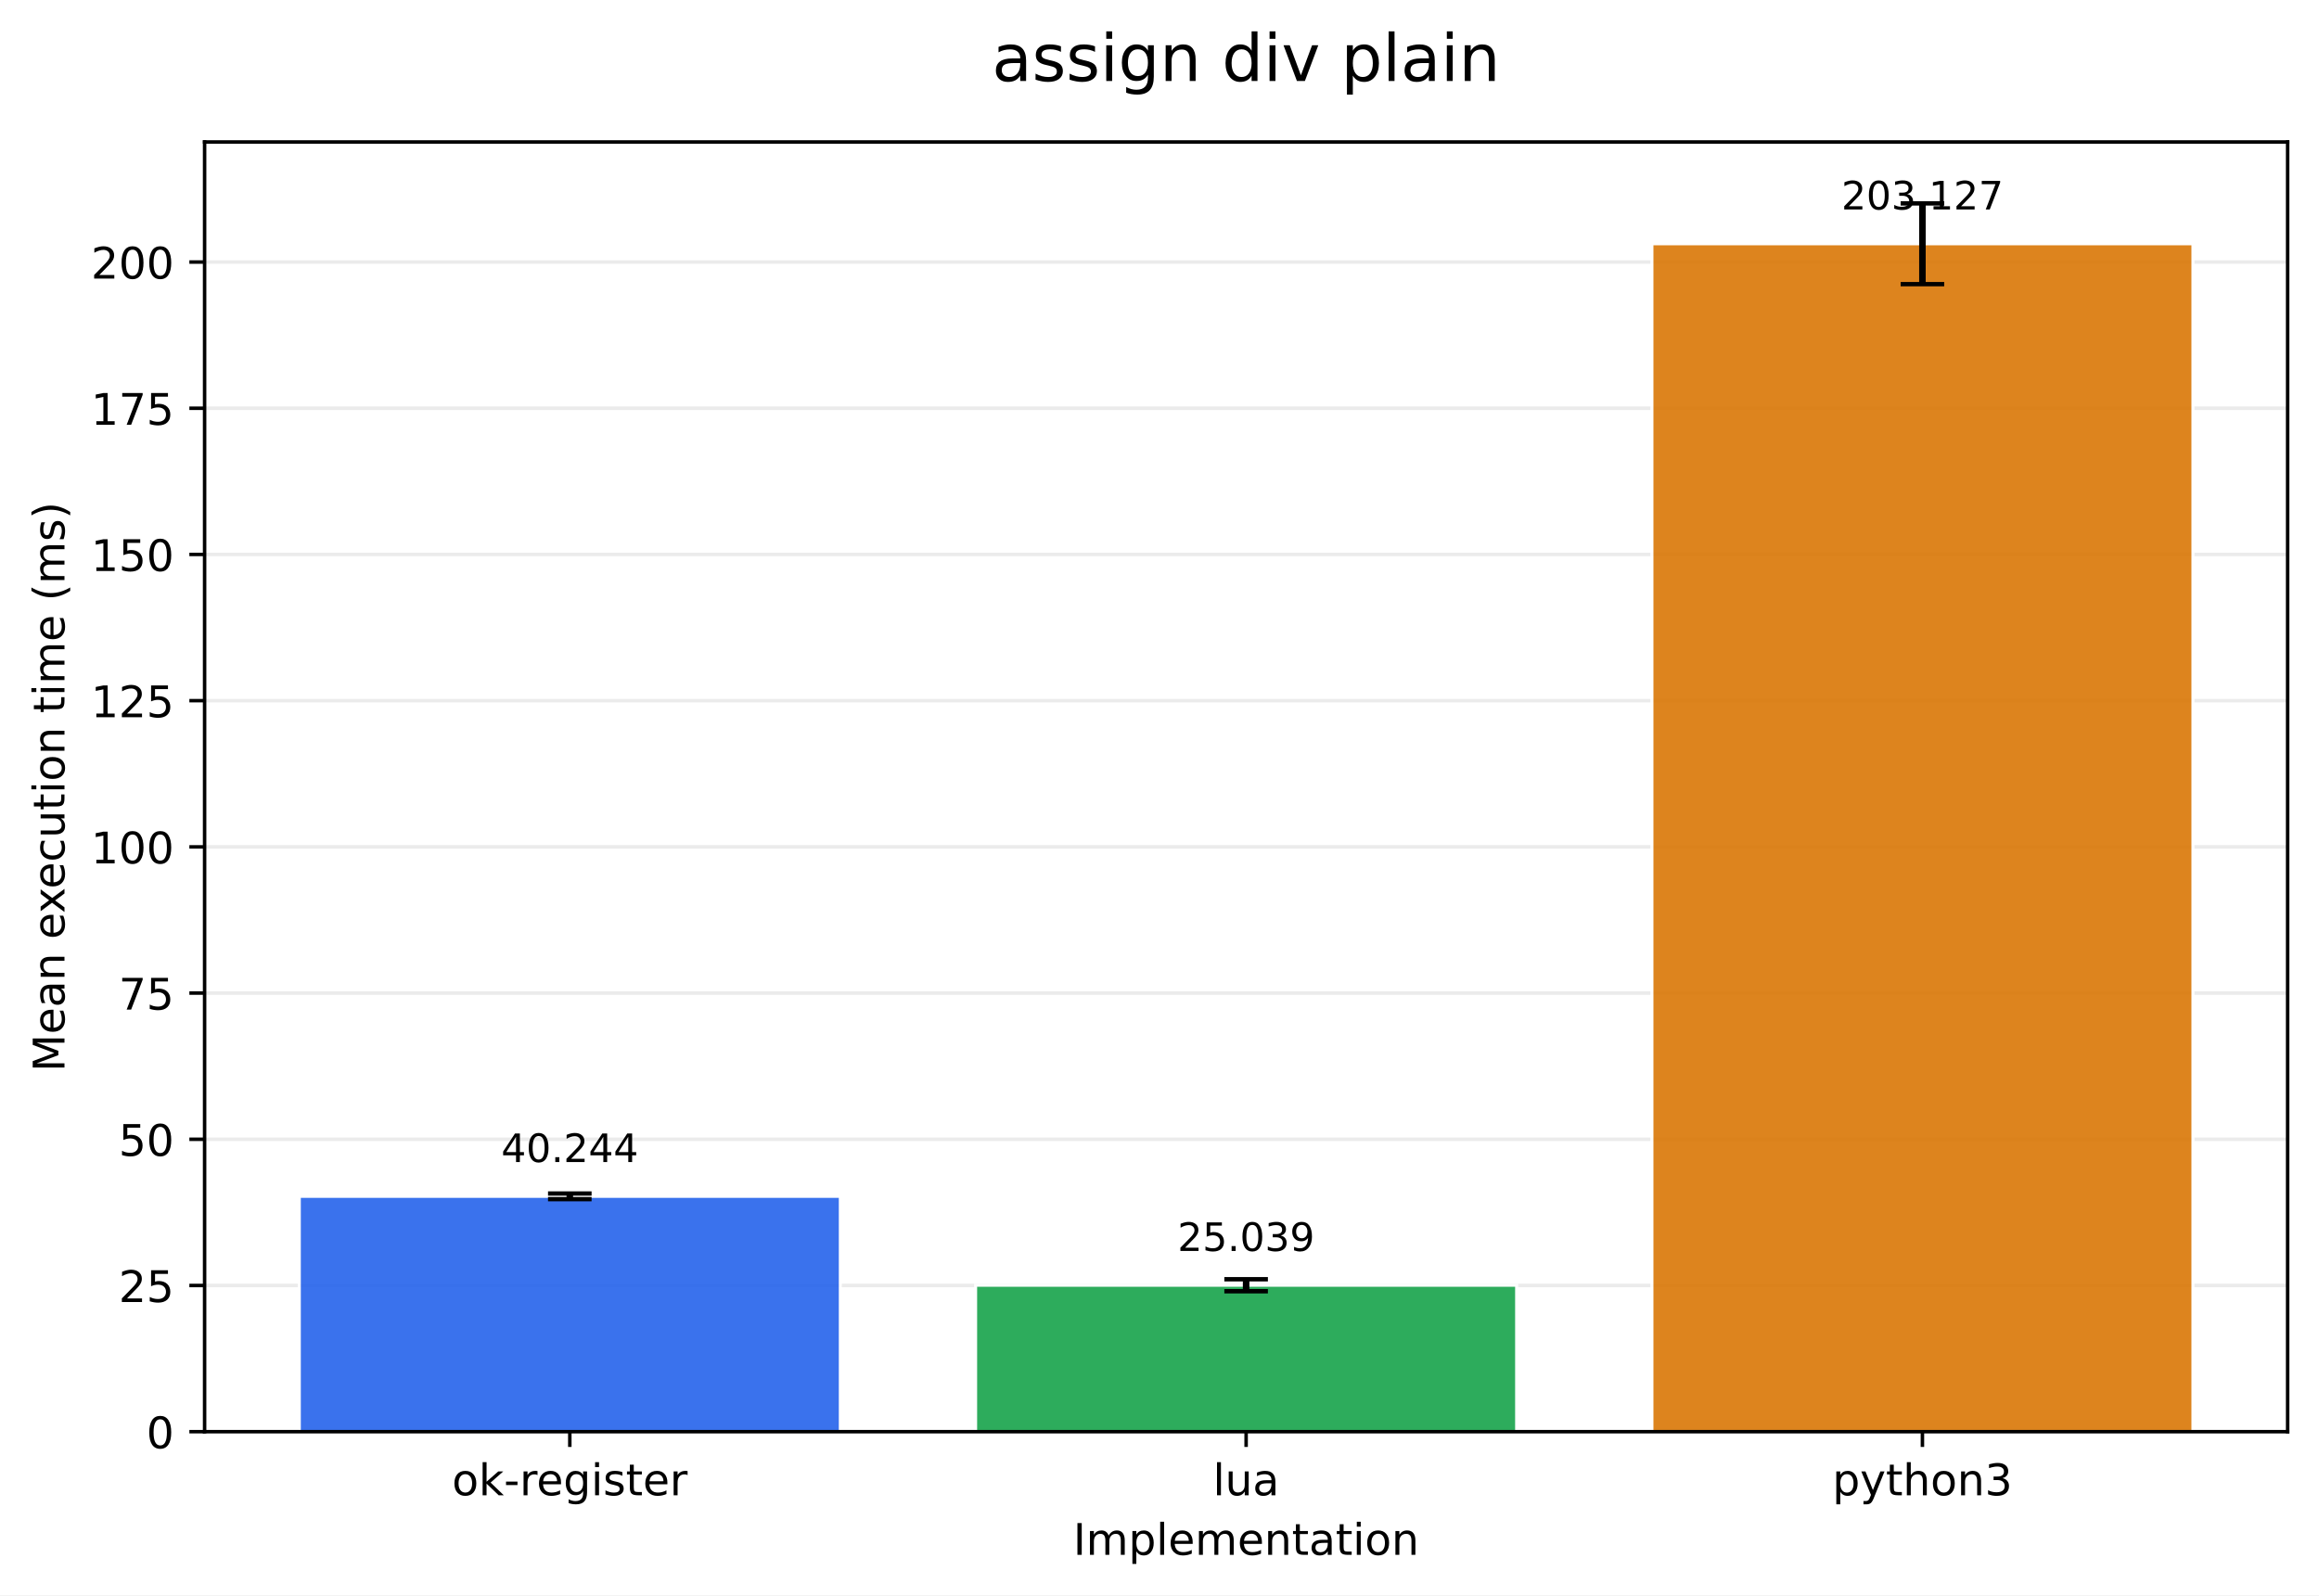
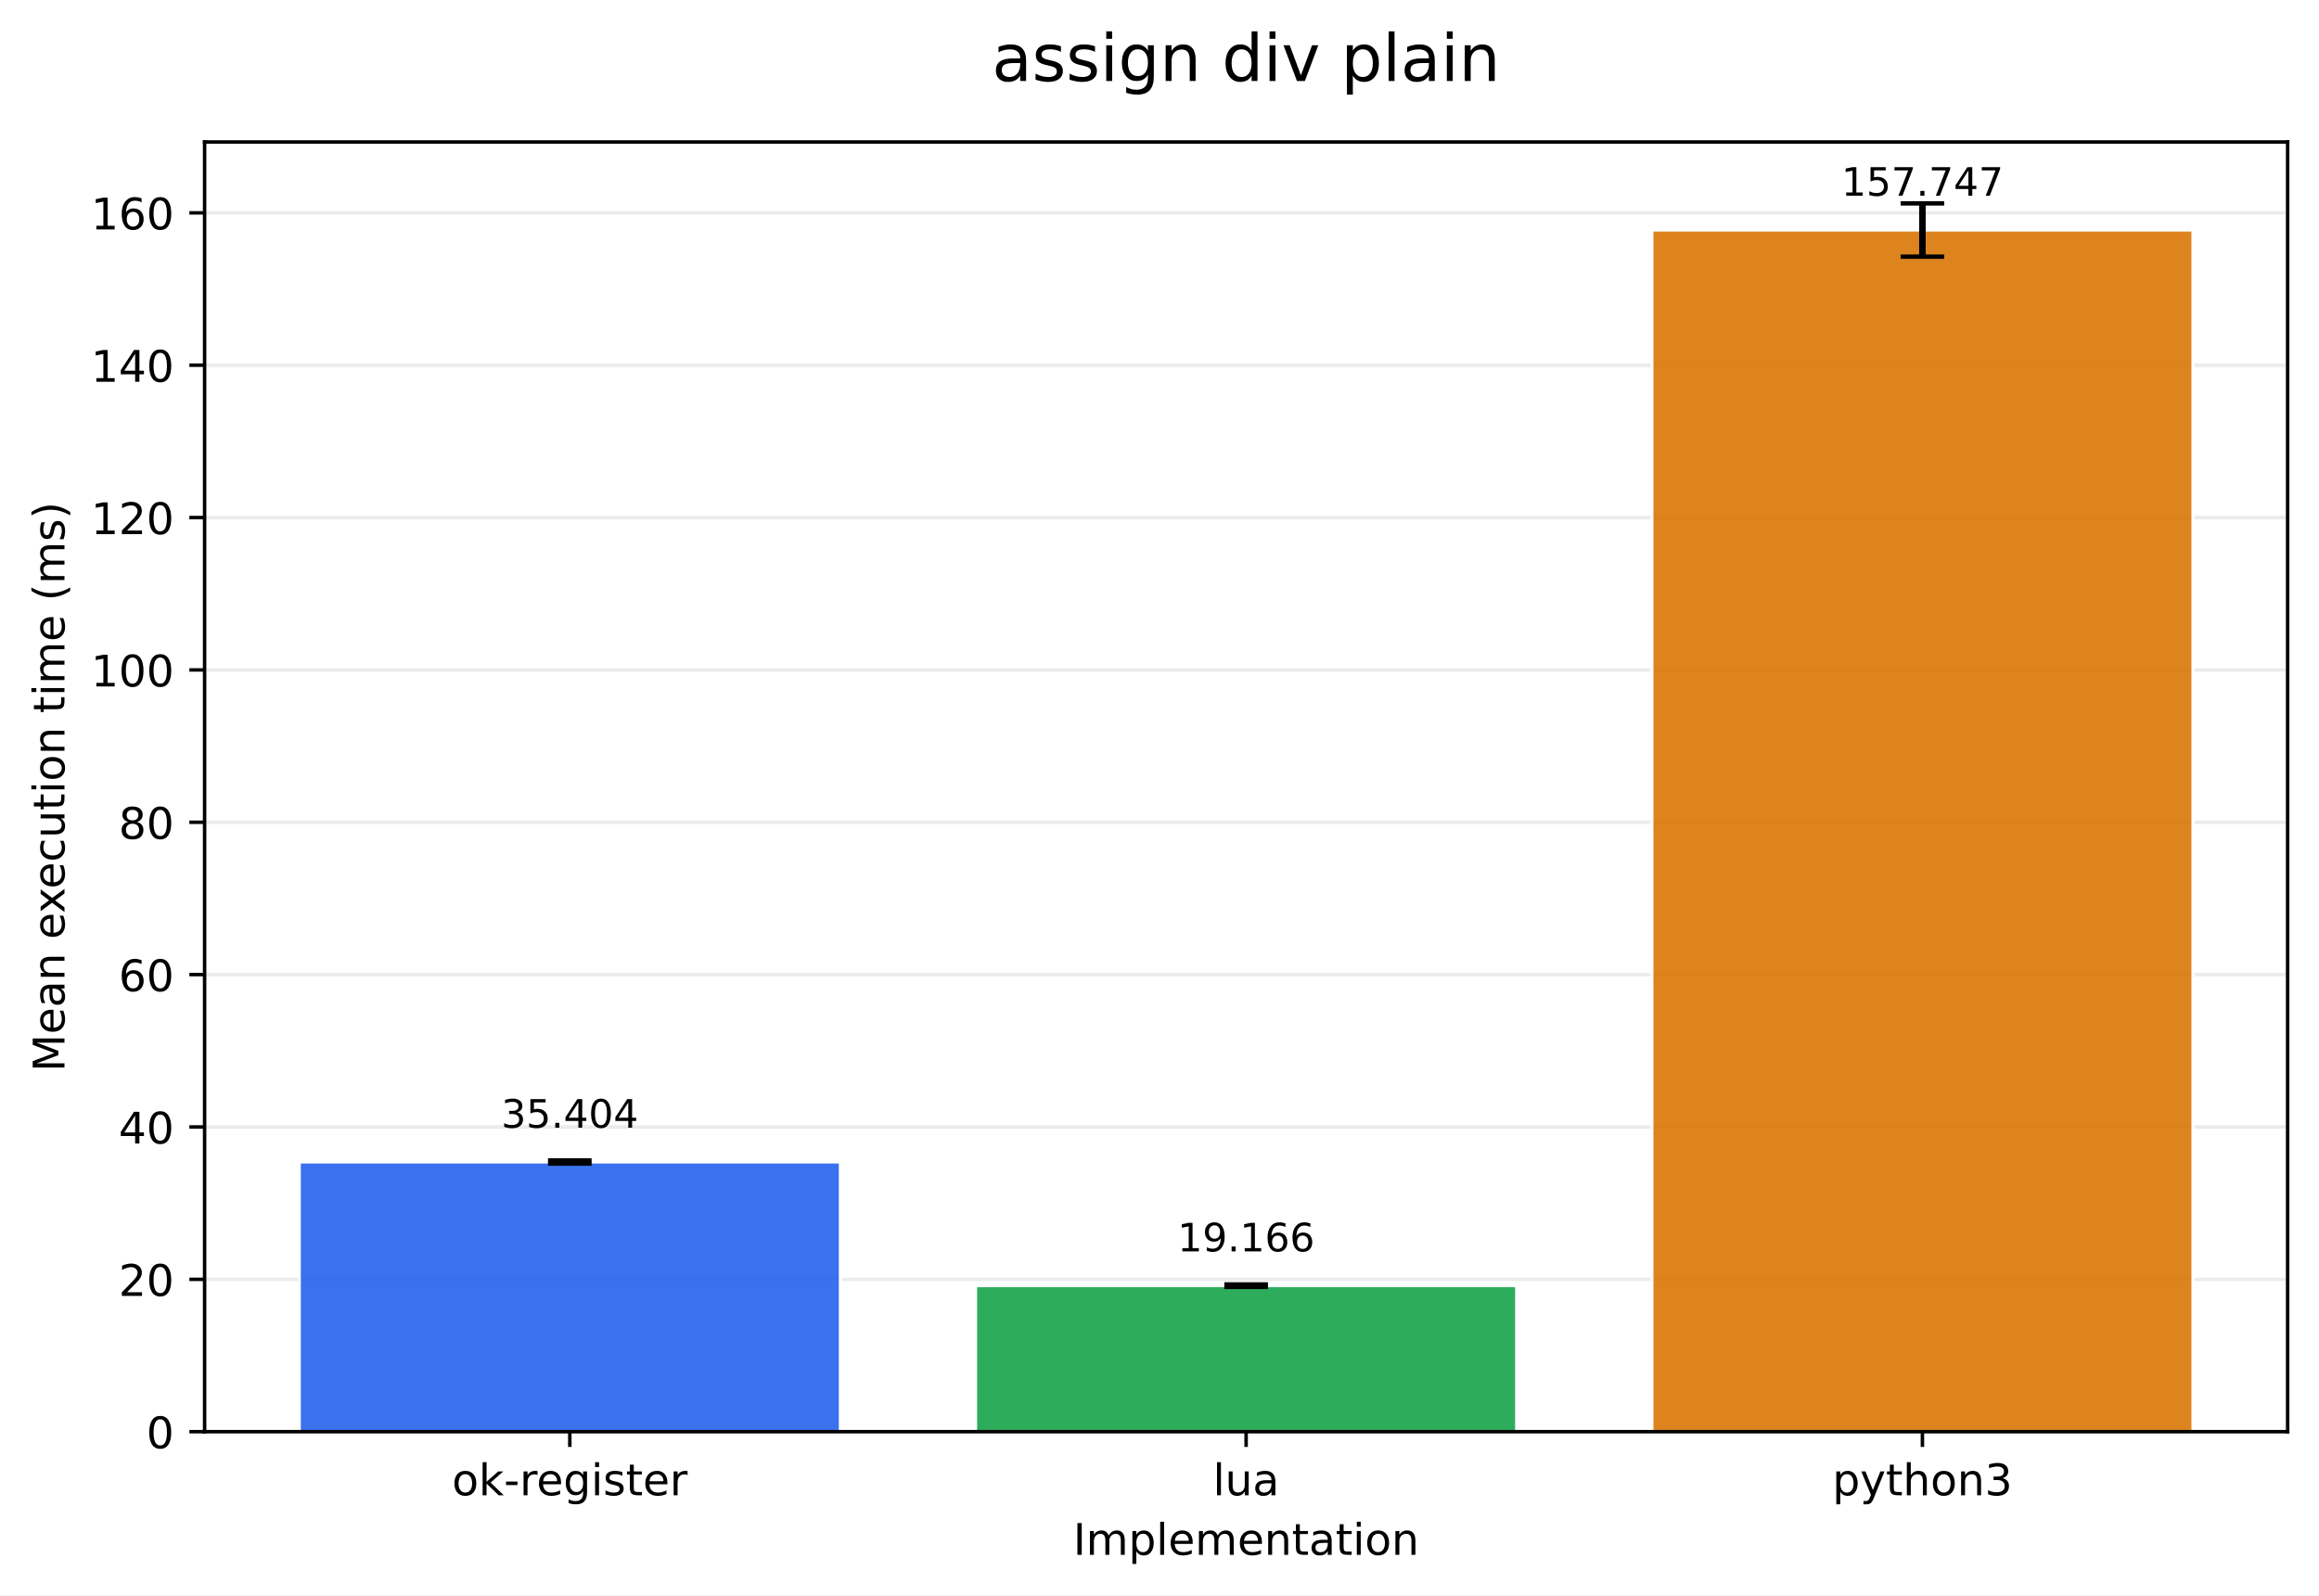
<svg xmlns="http://www.w3.org/2000/svg" xmlns:xlink="http://www.w3.org/1999/xlink" width="532.316pt" height="366.274pt" viewBox="0 0 532.316 366.274" version="1.1">
  <defs>
    <style type="text/css">*{stroke-linejoin: round; stroke-linecap: butt}</style>
  </defs>
  <g id="figure_1">
    <g id="patch_1">
      <path d="M 0 366.274  L 532.316 366.274  L 532.316 0  L 0 0  z " style="fill: #ffffff" />
    </g>
    <g id="axes_1">
      <g id="patch_2">
        <path d="M 46.966 328.718  L 525.116 328.718  L 525.116 32.598  L 46.966 32.598  z " style="fill: #ffffff" />
      </g>
      <g id="matplotlib.axis_1">
        <g id="xtick_1">
          <g id="line2d_1">
            <defs>
-               <path id="m00e83c21c7" d="M 0 0  L 0 3.5  " style="stroke: #000000; stroke-width: 0.8" />
+               <path id="m7e648af44d" d="M 0 0  L 0 3.5  " style="stroke: #000000; stroke-width: 0.8" />
            </defs>
            <g>
-               <use xlink:href="#m00e83c21c7" x="130.797" y="328.718" style="stroke: #000000; stroke-width: 0.8" />
+               <use xlink:href="#m7e648af44d" x="130.797" y="328.718" style="stroke: #000000; stroke-width: 0.8" />
            </g>
          </g>
          <g id="text_1">
            <g transform="translate(103.7588 343.3161) scale(0.1 -0.1)">
              <defs>
                <path id="DejaVuSans-6f" d="M 1959 3097  Q 1497 3097 1228 2736  Q 959 2375 959 1747  Q 959 1119 1226 758  Q 1494 397 1959 397  Q 2419 397 2687 759  Q 2956 1122 2956 1747  Q 2956 2369 2687 2733  Q 2419 3097 1959 3097  z M 1959 3584  Q 2709 3584 3137 3096  Q 3566 2609 3566 1747  Q 3566 888 3137 398  Q 2709 -91 1959 -91  Q 1206 -91 779 398  Q 353 888 353 1747  Q 353 2609 779 3096  Q 1206 3584 1959 3584  z " transform="scale(0.015625)" />
                <path id="DejaVuSans-6b" d="M 581 4863  L 1159 4863  L 1159 1991  L 2875 3500  L 3609 3500  L 1753 1863  L 3688 0  L 2938 0  L 1159 1709  L 1159 0  L 581 0  L 581 4863  z " transform="scale(0.015625)" />
                <path id="DejaVuSans-2d" d="M 313 2009  L 1997 2009  L 1997 1497  L 313 1497  L 313 2009  z " transform="scale(0.015625)" />
                <path id="DejaVuSans-72" d="M 2631 2963  Q 2534 3019 2420 3045  Q 2306 3072 2169 3072  Q 1681 3072 1420 2755  Q 1159 2438 1159 1844  L 1159 0  L 581 0  L 581 3500  L 1159 3500  L 1159 2956  Q 1341 3275 1631 3429  Q 1922 3584 2338 3584  Q 2397 3584 2469 3576  Q 2541 3569 2628 3553  L 2631 2963  z " transform="scale(0.015625)" />
                <path id="DejaVuSans-65" d="M 3597 1894  L 3597 1613  L 953 1613  Q 991 1019 1311 708  Q 1631 397 2203 397  Q 2534 397 2845 478  Q 3156 559 3463 722  L 3463 178  Q 3153 47 2828 -22  Q 2503 -91 2169 -91  Q 1331 -91 842 396  Q 353 884 353 1716  Q 353 2575 817 3079  Q 1281 3584 2069 3584  Q 2775 3584 3186 3129  Q 3597 2675 3597 1894  z M 3022 2063  Q 3016 2534 2758 2815  Q 2500 3097 2075 3097  Q 1594 3097 1305 2825  Q 1016 2553 972 2059  L 3022 2063  z " transform="scale(0.015625)" />
                <path id="DejaVuSans-67" d="M 2906 1791  Q 2906 2416 2648 2759  Q 2391 3103 1925 3103  Q 1463 3103 1205 2759  Q 947 2416 947 1791  Q 947 1169 1205 825  Q 1463 481 1925 481  Q 2391 481 2648 825  Q 2906 1169 2906 1791  z M 3481 434  Q 3481 -459 3084 -895  Q 2688 -1331 1869 -1331  Q 1566 -1331 1297 -1286  Q 1028 -1241 775 -1147  L 775 -588  Q 1028 -725 1275 -790  Q 1522 -856 1778 -856  Q 2344 -856 2625 -561  Q 2906 -266 2906 331  L 2906 616  Q 2728 306 2450 153  Q 2172 0 1784 0  Q 1141 0 747 490  Q 353 981 353 1791  Q 353 2603 747 3093  Q 1141 3584 1784 3584  Q 2172 3584 2450 3431  Q 2728 3278 2906 2969  L 2906 3500  L 3481 3500  L 3481 434  z " transform="scale(0.015625)" />
                <path id="DejaVuSans-69" d="M 603 3500  L 1178 3500  L 1178 0  L 603 0  L 603 3500  z M 603 4863  L 1178 4863  L 1178 4134  L 603 4134  L 603 4863  z " transform="scale(0.015625)" />
                <path id="DejaVuSans-73" d="M 2834 3397  L 2834 2853  Q 2591 2978 2328 3040  Q 2066 3103 1784 3103  Q 1356 3103 1142 2972  Q 928 2841 928 2578  Q 928 2378 1081 2264  Q 1234 2150 1697 2047  L 1894 2003  Q 2506 1872 2764 1633  Q 3022 1394 3022 966  Q 3022 478 2636 193  Q 2250 -91 1575 -91  Q 1294 -91 989 -36  Q 684 19 347 128  L 347 722  Q 666 556 975 473  Q 1284 391 1588 391  Q 1994 391 2212 530  Q 2431 669 2431 922  Q 2431 1156 2273 1281  Q 2116 1406 1581 1522  L 1381 1569  Q 847 1681 609 1914  Q 372 2147 372 2553  Q 372 3047 722 3315  Q 1072 3584 1716 3584  Q 2034 3584 2315 3537  Q 2597 3491 2834 3397  z " transform="scale(0.015625)" />
                <path id="DejaVuSans-74" d="M 1172 4494  L 1172 3500  L 2356 3500  L 2356 3053  L 1172 3053  L 1172 1153  Q 1172 725 1289 603  Q 1406 481 1766 481  L 2356 481  L 2356 0  L 1766 0  Q 1100 0 847 248  Q 594 497 594 1153  L 594 3053  L 172 3053  L 172 3500  L 594 3500  L 594 4494  L 1172 4494  z " transform="scale(0.015625)" />
              </defs>
              <use xlink:href="#DejaVuSans-6f" />
              <use xlink:href="#DejaVuSans-6b" transform="translate(61.18164 0)" />
              <use xlink:href="#DejaVuSans-2d" transform="translate(119.0918 0)" />
              <use xlink:href="#DejaVuSans-72" transform="translate(155.1758 0)" />
              <use xlink:href="#DejaVuSans-65" transform="translate(194.0391 0)" />
              <use xlink:href="#DejaVuSans-67" transform="translate(255.5625 0)" />
              <use xlink:href="#DejaVuSans-69" transform="translate(319.0391 0)" />
              <use xlink:href="#DejaVuSans-73" transform="translate(346.8223 0)" />
              <use xlink:href="#DejaVuSans-74" transform="translate(398.9219 0)" />
              <use xlink:href="#DejaVuSans-65" transform="translate(438.1309 0)" />
              <use xlink:href="#DejaVuSans-72" transform="translate(499.6543 0)" />
            </g>
          </g>
        </g>
        <g id="xtick_2">
          <g id="line2d_2">
            <g>
-               <use xlink:href="#m00e83c21c7" x="286.041" y="328.718" style="stroke: #000000; stroke-width: 0.8" />
+               <use xlink:href="#m7e648af44d" x="286.041" y="328.718" style="stroke: #000000; stroke-width: 0.8" />
            </g>
          </g>
          <g id="text_2">
            <g transform="translate(278.4187 343.3161) scale(0.1 -0.1)">
              <defs>
                <path id="DejaVuSans-6c" d="M 603 4863  L 1178 4863  L 1178 0  L 603 0  L 603 4863  z " transform="scale(0.015625)" />
                <path id="DejaVuSans-75" d="M 544 1381  L 544 3500  L 1119 3500  L 1119 1403  Q 1119 906 1312 657  Q 1506 409 1894 409  Q 2359 409 2629 706  Q 2900 1003 2900 1516  L 2900 3500  L 3475 3500  L 3475 0  L 2900 0  L 2900 538  Q 2691 219 2414 64  Q 2138 -91 1772 -91  Q 1169 -91 856 284  Q 544 659 544 1381  z M 1991 3584  L 1991 3584  z " transform="scale(0.015625)" />
                <path id="DejaVuSans-61" d="M 2194 1759  Q 1497 1759 1228 1600  Q 959 1441 959 1056  Q 959 750 1161 570  Q 1363 391 1709 391  Q 2188 391 2477 730  Q 2766 1069 2766 1631  L 2766 1759  L 2194 1759  z M 3341 1997  L 3341 0  L 2766 0  L 2766 531  Q 2569 213 2275 61  Q 1981 -91 1556 -91  Q 1019 -91 701 211  Q 384 513 384 1019  Q 384 1609 779 1909  Q 1175 2209 1959 2209  L 2766 2209  L 2766 2266  Q 2766 2663 2505 2880  Q 2244 3097 1772 3097  Q 1472 3097 1187 3025  Q 903 2953 641 2809  L 641 3341  Q 956 3463 1253 3523  Q 1550 3584 1831 3584  Q 2591 3584 2966 3190  Q 3341 2797 3341 1997  z " transform="scale(0.015625)" />
              </defs>
              <use xlink:href="#DejaVuSans-6c" />
              <use xlink:href="#DejaVuSans-75" transform="translate(27.7832 0)" />
              <use xlink:href="#DejaVuSans-61" transform="translate(91.16211 0)" />
            </g>
          </g>
        </g>
        <g id="xtick_3">
          <g id="line2d_3">
            <g>
-               <use xlink:href="#m00e83c21c7" x="441.284" y="328.718" style="stroke: #000000; stroke-width: 0.8" />
+               <use xlink:href="#m7e648af44d" x="441.284" y="328.718" style="stroke: #000000; stroke-width: 0.8" />
            </g>
          </g>
          <g id="text_3">
            <g transform="translate(420.6123 343.3161) scale(0.1 -0.1)">
              <defs>
                <path id="DejaVuSans-70" d="M 1159 525  L 1159 -1331  L 581 -1331  L 581 3500  L 1159 3500  L 1159 2969  Q 1341 3281 1617 3432  Q 1894 3584 2278 3584  Q 2916 3584 3314 3078  Q 3713 2572 3713 1747  Q 3713 922 3314 415  Q 2916 -91 2278 -91  Q 1894 -91 1617 61  Q 1341 213 1159 525  z M 3116 1747  Q 3116 2381 2855 2742  Q 2594 3103 2138 3103  Q 1681 3103 1420 2742  Q 1159 2381 1159 1747  Q 1159 1113 1420 752  Q 1681 391 2138 391  Q 2594 391 2855 752  Q 3116 1113 3116 1747  z " transform="scale(0.015625)" />
                <path id="DejaVuSans-79" d="M 2059 -325  Q 1816 -950 1584 -1140  Q 1353 -1331 966 -1331  L 506 -1331  L 506 -850  L 844 -850  Q 1081 -850 1212 -737  Q 1344 -625 1503 -206  L 1606 56  L 191 3500  L 800 3500  L 1894 763  L 2988 3500  L 3597 3500  L 2059 -325  z " transform="scale(0.015625)" />
                <path id="DejaVuSans-68" d="M 3513 2113  L 3513 0  L 2938 0  L 2938 2094  Q 2938 2591 2744 2837  Q 2550 3084 2163 3084  Q 1697 3084 1428 2787  Q 1159 2491 1159 1978  L 1159 0  L 581 0  L 581 4863  L 1159 4863  L 1159 2956  Q 1366 3272 1645 3428  Q 1925 3584 2291 3584  Q 2894 3584 3203 3211  Q 3513 2838 3513 2113  z " transform="scale(0.015625)" />
                <path id="DejaVuSans-6e" d="M 3513 2113  L 3513 0  L 2938 0  L 2938 2094  Q 2938 2591 2744 2837  Q 2550 3084 2163 3084  Q 1697 3084 1428 2787  Q 1159 2491 1159 1978  L 1159 0  L 581 0  L 581 3500  L 1159 3500  L 1159 2956  Q 1366 3272 1645 3428  Q 1925 3584 2291 3584  Q 2894 3584 3203 3211  Q 3513 2838 3513 2113  z " transform="scale(0.015625)" />
                <path id="DejaVuSans-33" d="M 2597 2516  Q 3050 2419 3304 2112  Q 3559 1806 3559 1356  Q 3559 666 3084 287  Q 2609 -91 1734 -91  Q 1441 -91 1130 -33  Q 819 25 488 141  L 488 750  Q 750 597 1062 519  Q 1375 441 1716 441  Q 2309 441 2620 675  Q 2931 909 2931 1356  Q 2931 1769 2642 2001  Q 2353 2234 1838 2234  L 1294 2234  L 1294 2753  L 1863 2753  Q 2328 2753 2575 2939  Q 2822 3125 2822 3475  Q 2822 3834 2567 4026  Q 2313 4219 1838 4219  Q 1578 4219 1281 4162  Q 984 4106 628 3988  L 628 4550  Q 988 4650 1302 4700  Q 1616 4750 1894 4750  Q 2613 4750 3031 4423  Q 3450 4097 3450 3541  Q 3450 3153 3228 2886  Q 3006 2619 2597 2516  z " transform="scale(0.015625)" />
              </defs>
              <use xlink:href="#DejaVuSans-70" />
              <use xlink:href="#DejaVuSans-79" transform="translate(63.47656 0)" />
              <use xlink:href="#DejaVuSans-74" transform="translate(122.6562 0)" />
              <use xlink:href="#DejaVuSans-68" transform="translate(161.8652 0)" />
              <use xlink:href="#DejaVuSans-6f" transform="translate(225.2441 0)" />
              <use xlink:href="#DejaVuSans-6e" transform="translate(286.4258 0)" />
              <use xlink:href="#DejaVuSans-33" transform="translate(349.8047 0)" />
            </g>
          </g>
        </g>
        <g id="text_4">
          <g transform="translate(246.3383 356.9942) scale(0.1 -0.1)">
            <defs>
              <path id="DejaVuSans-49" d="M 628 4666  L 1259 4666  L 1259 0  L 628 0  L 628 4666  z " transform="scale(0.015625)" />
              <path id="DejaVuSans-6d" d="M 3328 2828  Q 3544 3216 3844 3400  Q 4144 3584 4550 3584  Q 5097 3584 5394 3201  Q 5691 2819 5691 2113  L 5691 0  L 5113 0  L 5113 2094  Q 5113 2597 4934 2840  Q 4756 3084 4391 3084  Q 3944 3084 3684 2787  Q 3425 2491 3425 1978  L 3425 0  L 2847 0  L 2847 2094  Q 2847 2600 2669 2842  Q 2491 3084 2119 3084  Q 1678 3084 1418 2786  Q 1159 2488 1159 1978  L 1159 0  L 581 0  L 581 3500  L 1159 3500  L 1159 2956  Q 1356 3278 1631 3431  Q 1906 3584 2284 3584  Q 2666 3584 2933 3390  Q 3200 3197 3328 2828  z " transform="scale(0.015625)" />
            </defs>
            <use xlink:href="#DejaVuSans-49" />
            <use xlink:href="#DejaVuSans-6d" transform="translate(29.49219 0)" />
            <use xlink:href="#DejaVuSans-70" transform="translate(126.9043 0)" />
            <use xlink:href="#DejaVuSans-6c" transform="translate(190.3809 0)" />
            <use xlink:href="#DejaVuSans-65" transform="translate(218.1641 0)" />
            <use xlink:href="#DejaVuSans-6d" transform="translate(279.6875 0)" />
            <use xlink:href="#DejaVuSans-65" transform="translate(377.0996 0)" />
            <use xlink:href="#DejaVuSans-6e" transform="translate(438.623 0)" />
            <use xlink:href="#DejaVuSans-74" transform="translate(502.002 0)" />
            <use xlink:href="#DejaVuSans-61" transform="translate(541.2109 0)" />
            <use xlink:href="#DejaVuSans-74" transform="translate(602.4902 0)" />
            <use xlink:href="#DejaVuSans-69" transform="translate(641.6992 0)" />
            <use xlink:href="#DejaVuSans-6f" transform="translate(669.4824 0)" />
            <use xlink:href="#DejaVuSans-6e" transform="translate(730.6641 0)" />
          </g>
        </g>
      </g>
      <g id="matplotlib.axis_2">
        <g id="ytick_1">
          <g id="line2d_4">
-             <path d="M 46.966 328.718  L 525.116 328.718  " clip-path="url(#p55ecf99479)" style="fill: none; stroke: #b0b0b0; stroke-opacity: 0.25; stroke-width: 0.8; stroke-linecap: square" />
+             <path d="M 46.966 328.718  L 525.116 328.718  " clip-path="url(#pdf09538084)" style="fill: none; stroke: #b0b0b0; stroke-opacity: 0.25; stroke-width: 0.8; stroke-linecap: square" />
          </g>
          <g id="line2d_5">
            <defs>
-               <path id="m95fcb96bea" d="M 0 0  L -3.5 0  " style="stroke: #000000; stroke-width: 0.8" />
+               <path id="mb48eed5a83" d="M 0 0  L -3.5 0  " style="stroke: #000000; stroke-width: 0.8" />
            </defs>
            <g>
-               <use xlink:href="#m95fcb96bea" x="46.966" y="328.718" style="stroke: #000000; stroke-width: 0.8" />
+               <use xlink:href="#mb48eed5a83" x="46.966" y="328.718" style="stroke: #000000; stroke-width: 0.8" />
            </g>
          </g>
          <g id="text_5">
            <g transform="translate(33.60312 332.5169) scale(0.1 -0.1)">
              <defs>
                <path id="DejaVuSans-30" d="M 2034 4250  Q 1547 4250 1301 3770  Q 1056 3291 1056 2328  Q 1056 1369 1301 889  Q 1547 409 2034 409  Q 2525 409 2770 889  Q 3016 1369 3016 2328  Q 3016 3291 2770 3770  Q 2525 4250 2034 4250  z M 2034 4750  Q 2819 4750 3233 4129  Q 3647 3509 3647 2328  Q 3647 1150 3233 529  Q 2819 -91 2034 -91  Q 1250 -91 836 529  Q 422 1150 422 2328  Q 422 3509 836 4129  Q 1250 4750 2034 4750  z " transform="scale(0.015625)" />
              </defs>
              <use xlink:href="#DejaVuSans-30" />
            </g>
          </g>
        </g>
        <g id="ytick_2">
          <g id="line2d_6">
-             <path d="M 46.966 295.149  L 525.116 295.149  " clip-path="url(#p55ecf99479)" style="fill: none; stroke: #b0b0b0; stroke-opacity: 0.25; stroke-width: 0.8; stroke-linecap: square" />
+             <path d="M 46.966 293.737  L 525.116 293.737  " clip-path="url(#pdf09538084)" style="fill: none; stroke: #b0b0b0; stroke-opacity: 0.25; stroke-width: 0.8; stroke-linecap: square" />
          </g>
          <g id="line2d_7">
            <g>
-               <use xlink:href="#m95fcb96bea" x="46.966" y="295.149" style="stroke: #000000; stroke-width: 0.8" />
+               <use xlink:href="#mb48eed5a83" x="46.966" y="293.737" style="stroke: #000000; stroke-width: 0.8" />
            </g>
          </g>
          <g id="text_6">
-             <g transform="translate(27.24063 298.948) scale(0.1 -0.1)">
+             <g transform="translate(27.24063 297.5363) scale(0.1 -0.1)">
              <defs>
                <path id="DejaVuSans-32" d="M 1228 531  L 3431 531  L 3431 0  L 469 0  L 469 531  Q 828 903 1448 1529  Q 2069 2156 2228 2338  Q 2531 2678 2651 2914  Q 2772 3150 2772 3378  Q 2772 3750 2511 3984  Q 2250 4219 1831 4219  Q 1534 4219 1204 4116  Q 875 4013 500 3803  L 500 4441  Q 881 4594 1212 4672  Q 1544 4750 1819 4750  Q 2544 4750 2975 4387  Q 3406 4025 3406 3419  Q 3406 3131 3298 2873  Q 3191 2616 2906 2266  Q 2828 2175 2409 1742  Q 1991 1309 1228 531  z " transform="scale(0.015625)" />
-                 <path id="DejaVuSans-35" d="M 691 4666  L 3169 4666  L 3169 4134  L 1269 4134  L 1269 2991  Q 1406 3038 1543 3061  Q 1681 3084 1819 3084  Q 2600 3084 3056 2656  Q 3513 2228 3513 1497  Q 3513 744 3044 326  Q 2575 -91 1722 -91  Q 1428 -91 1123 -41  Q 819 9 494 109  L 494 744  Q 775 591 1075 516  Q 1375 441 1709 441  Q 2250 441 2565 725  Q 2881 1009 2881 1497  Q 2881 1984 2565 2268  Q 2250 2553 1709 2553  Q 1456 2553 1204 2497  Q 953 2441 691 2322  L 691 4666  z " transform="scale(0.015625)" />
              </defs>
              <use xlink:href="#DejaVuSans-32" />
-               <use xlink:href="#DejaVuSans-35" transform="translate(63.62305 0)" />
+               <use xlink:href="#DejaVuSans-30" transform="translate(63.62305 0)" />
            </g>
          </g>
        </g>
        <g id="ytick_3">
          <g id="line2d_8">
-             <path d="M 46.966 261.58  L 525.116 261.58  " clip-path="url(#p55ecf99479)" style="fill: none; stroke: #b0b0b0; stroke-opacity: 0.25; stroke-width: 0.8; stroke-linecap: square" />
+             <path d="M 46.966 258.756  L 525.116 258.756  " clip-path="url(#pdf09538084)" style="fill: none; stroke: #b0b0b0; stroke-opacity: 0.25; stroke-width: 0.8; stroke-linecap: square" />
          </g>
          <g id="line2d_9">
            <g>
-               <use xlink:href="#m95fcb96bea" x="46.966" y="261.58" style="stroke: #000000; stroke-width: 0.8" />
+               <use xlink:href="#mb48eed5a83" x="46.966" y="258.756" style="stroke: #000000; stroke-width: 0.8" />
            </g>
          </g>
          <g id="text_7">
-             <g transform="translate(27.24063 265.3792) scale(0.1 -0.1)">
-               <use xlink:href="#DejaVuSans-35" />
+             <g transform="translate(27.24063 262.5556) scale(0.1 -0.1)">
+               <defs>
+                 <path id="DejaVuSans-34" d="M 2419 4116  L 825 1625  L 2419 1625  L 2419 4116  z M 2253 4666  L 3047 4666  L 3047 1625  L 3713 1625  L 3713 1100  L 3047 1100  L 3047 0  L 2419 0  L 2419 1100  L 313 1100  L 313 1709  L 2253 4666  z " transform="scale(0.015625)" />
+               </defs>
+               <use xlink:href="#DejaVuSans-34" />
              <use xlink:href="#DejaVuSans-30" transform="translate(63.62305 0)" />
            </g>
          </g>
        </g>
        <g id="ytick_4">
          <g id="line2d_10">
-             <path d="M 46.966 228.011  L 525.116 228.011  " clip-path="url(#p55ecf99479)" style="fill: none; stroke: #b0b0b0; stroke-opacity: 0.25; stroke-width: 0.8; stroke-linecap: square" />
+             <path d="M 46.966 223.776  L 525.116 223.776  " clip-path="url(#pdf09538084)" style="fill: none; stroke: #b0b0b0; stroke-opacity: 0.25; stroke-width: 0.8; stroke-linecap: square" />
          </g>
          <g id="line2d_11">
            <g>
-               <use xlink:href="#m95fcb96bea" x="46.966" y="228.011" style="stroke: #000000; stroke-width: 0.8" />
+               <use xlink:href="#mb48eed5a83" x="46.966" y="223.776" style="stroke: #000000; stroke-width: 0.8" />
            </g>
          </g>
          <g id="text_8">
-             <g transform="translate(27.24063 231.8103) scale(0.1 -0.1)">
-               <defs>
-                 <path id="DejaVuSans-37" d="M 525 4666  L 3525 4666  L 3525 4397  L 1831 0  L 1172 0  L 2766 4134  L 525 4134  L 525 4666  z " transform="scale(0.015625)" />
-               </defs>
-               <use xlink:href="#DejaVuSans-37" />
-               <use xlink:href="#DejaVuSans-35" transform="translate(63.62305 0)" />
+             <g transform="translate(27.24063 227.575) scale(0.1 -0.1)">
+               <defs>
+                 <path id="DejaVuSans-36" d="M 2113 2584  Q 1688 2584 1439 2293  Q 1191 2003 1191 1497  Q 1191 994 1439 701  Q 1688 409 2113 409  Q 2538 409 2786 701  Q 3034 994 3034 1497  Q 3034 2003 2786 2293  Q 2538 2584 2113 2584  z M 3366 4563  L 3366 3988  Q 3128 4100 2886 4159  Q 2644 4219 2406 4219  Q 1781 4219 1451 3797  Q 1122 3375 1075 2522  Q 1259 2794 1537 2939  Q 1816 3084 2150 3084  Q 2853 3084 3261 2657  Q 3669 2231 3669 1497  Q 3669 778 3244 343  Q 2819 -91 2113 -91  Q 1303 -91 875 529  Q 447 1150 447 2328  Q 447 3434 972 4092  Q 1497 4750 2381 4750  Q 2619 4750 2861 4703  Q 3103 4656 3366 4563  z " transform="scale(0.015625)" />
+               </defs>
+               <use xlink:href="#DejaVuSans-36" />
+               <use xlink:href="#DejaVuSans-30" transform="translate(63.62305 0)" />
            </g>
          </g>
        </g>
        <g id="ytick_5">
          <g id="line2d_12">
-             <path d="M 46.966 194.442  L 525.116 194.442  " clip-path="url(#p55ecf99479)" style="fill: none; stroke: #b0b0b0; stroke-opacity: 0.25; stroke-width: 0.8; stroke-linecap: square" />
+             <path d="M 46.966 188.795  L 525.116 188.795  " clip-path="url(#pdf09538084)" style="fill: none; stroke: #b0b0b0; stroke-opacity: 0.25; stroke-width: 0.8; stroke-linecap: square" />
          </g>
          <g id="line2d_13">
            <g>
-               <use xlink:href="#m95fcb96bea" x="46.966" y="194.442" style="stroke: #000000; stroke-width: 0.8" />
+               <use xlink:href="#mb48eed5a83" x="46.966" y="188.795" style="stroke: #000000; stroke-width: 0.8" />
            </g>
          </g>
          <g id="text_9">
-             <g transform="translate(20.87813 198.2415) scale(0.1 -0.1)">
+             <g transform="translate(27.24063 192.5944) scale(0.1 -0.1)">
+               <defs>
+                 <path id="DejaVuSans-38" d="M 2034 2216  Q 1584 2216 1326 1975  Q 1069 1734 1069 1313  Q 1069 891 1326 650  Q 1584 409 2034 409  Q 2484 409 2743 651  Q 3003 894 3003 1313  Q 3003 1734 2745 1975  Q 2488 2216 2034 2216  z M 1403 2484  Q 997 2584 770 2862  Q 544 3141 544 3541  Q 544 4100 942 4425  Q 1341 4750 2034 4750  Q 2731 4750 3128 4425  Q 3525 4100 3525 3541  Q 3525 3141 3298 2862  Q 3072 2584 2669 2484  Q 3125 2378 3379 2068  Q 3634 1759 3634 1313  Q 3634 634 3220 271  Q 2806 -91 2034 -91  Q 1263 -91 848 271  Q 434 634 434 1313  Q 434 1759 690 2068  Q 947 2378 1403 2484  z M 1172 3481  Q 1172 3119 1398 2916  Q 1625 2713 2034 2713  Q 2441 2713 2670 2916  Q 2900 3119 2900 3481  Q 2900 3844 2670 4047  Q 2441 4250 2034 4250  Q 1625 4250 1398 4047  Q 1172 3844 1172 3481  z " transform="scale(0.015625)" />
+               </defs>
+               <use xlink:href="#DejaVuSans-38" />
+               <use xlink:href="#DejaVuSans-30" transform="translate(63.62305 0)" />
+             </g>
+           </g>
+         </g>
+         <g id="ytick_6">
+           <g id="line2d_14">
+             <path d="M 46.966 153.815  L 525.116 153.815  " clip-path="url(#pdf09538084)" style="fill: none; stroke: #b0b0b0; stroke-opacity: 0.25; stroke-width: 0.8; stroke-linecap: square" />
+           </g>
+           <g id="line2d_15">
+             <g>
+               <use xlink:href="#mb48eed5a83" x="46.966" y="153.815" style="stroke: #000000; stroke-width: 0.8" />
+             </g>
+           </g>
+           <g id="text_10">
+             <g transform="translate(20.87813 157.6138) scale(0.1 -0.1)">
              <defs>
                <path id="DejaVuSans-31" d="M 794 531  L 1825 531  L 1825 4091  L 703 3866  L 703 4441  L 1819 4666  L 2450 4666  L 2450 531  L 3481 531  L 3481 0  L 794 0  L 794 531  z " transform="scale(0.015625)" />
              </defs>
              <use xlink:href="#DejaVuSans-31" />
              <use xlink:href="#DejaVuSans-30" transform="translate(63.62305 0)" />
              <use xlink:href="#DejaVuSans-30" transform="translate(127.2461 0)" />
            </g>
          </g>
        </g>
-         <g id="ytick_6">
-           <g id="line2d_14">
-             <path d="M 46.966 160.873  L 525.116 160.873  " clip-path="url(#p55ecf99479)" style="fill: none; stroke: #b0b0b0; stroke-opacity: 0.25; stroke-width: 0.8; stroke-linecap: square" />
-           </g>
-           <g id="line2d_15">
-             <g>
-               <use xlink:href="#m95fcb96bea" x="46.966" y="160.873" style="stroke: #000000; stroke-width: 0.8" />
-             </g>
-           </g>
-           <g id="text_10">
-             <g transform="translate(20.87813 164.6727) scale(0.1 -0.1)">
+         <g id="ytick_7">
+           <g id="line2d_16">
+             <path d="M 46.966 118.834  L 525.116 118.834  " clip-path="url(#pdf09538084)" style="fill: none; stroke: #b0b0b0; stroke-opacity: 0.25; stroke-width: 0.8; stroke-linecap: square" />
+           </g>
+           <g id="line2d_17">
+             <g>
+               <use xlink:href="#mb48eed5a83" x="46.966" y="118.834" style="stroke: #000000; stroke-width: 0.8" />
+             </g>
+           </g>
+           <g id="text_11">
+             <g transform="translate(20.87813 122.6332) scale(0.1 -0.1)">
              <use xlink:href="#DejaVuSans-31" />
              <use xlink:href="#DejaVuSans-32" transform="translate(63.62305 0)" />
-               <use xlink:href="#DejaVuSans-35" transform="translate(127.2461 0)" />
-             </g>
-           </g>
-         </g>
-         <g id="ytick_7">
-           <g id="line2d_16">
-             <path d="M 46.966 127.305  L 525.116 127.305  " clip-path="url(#p55ecf99479)" style="fill: none; stroke: #b0b0b0; stroke-opacity: 0.25; stroke-width: 0.8; stroke-linecap: square" />
-           </g>
-           <g id="line2d_17">
-             <g>
-               <use xlink:href="#m95fcb96bea" x="46.966" y="127.305" style="stroke: #000000; stroke-width: 0.8" />
-             </g>
-           </g>
-           <g id="text_11">
-             <g transform="translate(20.87813 131.1038) scale(0.1 -0.1)">
-               <use xlink:href="#DejaVuSans-31" />
-               <use xlink:href="#DejaVuSans-35" transform="translate(63.62305 0)" />
              <use xlink:href="#DejaVuSans-30" transform="translate(127.2461 0)" />
            </g>
          </g>
        </g>
        <g id="ytick_8">
          <g id="line2d_18">
-             <path d="M 46.966 93.736  L 525.116 93.736  " clip-path="url(#p55ecf99479)" style="fill: none; stroke: #b0b0b0; stroke-opacity: 0.25; stroke-width: 0.8; stroke-linecap: square" />
+             <path d="M 46.966 83.853  L 525.116 83.853  " clip-path="url(#pdf09538084)" style="fill: none; stroke: #b0b0b0; stroke-opacity: 0.25; stroke-width: 0.8; stroke-linecap: square" />
          </g>
          <g id="line2d_19">
            <g>
-               <use xlink:href="#m95fcb96bea" x="46.966" y="93.736" style="stroke: #000000; stroke-width: 0.8" />
+               <use xlink:href="#mb48eed5a83" x="46.966" y="83.853" style="stroke: #000000; stroke-width: 0.8" />
            </g>
          </g>
          <g id="text_12">
-             <g transform="translate(20.87813 97.53496) scale(0.1 -0.1)">
+             <g transform="translate(20.87813 87.65254) scale(0.1 -0.1)">
              <use xlink:href="#DejaVuSans-31" />
-               <use xlink:href="#DejaVuSans-37" transform="translate(63.62305 0)" />
-               <use xlink:href="#DejaVuSans-35" transform="translate(127.2461 0)" />
+               <use xlink:href="#DejaVuSans-34" transform="translate(63.62305 0)" />
+               <use xlink:href="#DejaVuSans-30" transform="translate(127.2461 0)" />
            </g>
          </g>
        </g>
        <g id="ytick_9">
          <g id="line2d_20">
-             <path d="M 46.966 60.167  L 525.116 60.167  " clip-path="url(#p55ecf99479)" style="fill: none; stroke: #b0b0b0; stroke-opacity: 0.25; stroke-width: 0.8; stroke-linecap: square" />
+             <path d="M 46.966 48.873  L 525.116 48.873  " clip-path="url(#pdf09538084)" style="fill: none; stroke: #b0b0b0; stroke-opacity: 0.25; stroke-width: 0.8; stroke-linecap: square" />
          </g>
          <g id="line2d_21">
            <g>
-               <use xlink:href="#m95fcb96bea" x="46.966" y="60.167" style="stroke: #000000; stroke-width: 0.8" />
+               <use xlink:href="#mb48eed5a83" x="46.966" y="48.873" style="stroke: #000000; stroke-width: 0.8" />
            </g>
          </g>
          <g id="text_13">
-             <g transform="translate(20.87813 63.96612) scale(0.1 -0.1)">
-               <use xlink:href="#DejaVuSans-32" />
-               <use xlink:href="#DejaVuSans-30" transform="translate(63.62305 0)" />
+             <g transform="translate(20.87813 52.67192) scale(0.1 -0.1)">
+               <use xlink:href="#DejaVuSans-31" />
+               <use xlink:href="#DejaVuSans-36" transform="translate(63.62305 0)" />
              <use xlink:href="#DejaVuSans-30" transform="translate(127.2461 0)" />
            </g>
          </g>
        </g>
        <g id="text_14">
          <g transform="translate(14.79844 246.085) rotate(-90) scale(0.1 -0.1)">
            <defs>
              <path id="DejaVuSans-4d" d="M 628 4666  L 1569 4666  L 2759 1491  L 3956 4666  L 4897 4666  L 4897 0  L 4281 0  L 4281 4097  L 3078 897  L 2444 897  L 1241 4097  L 1241 0  L 628 0  L 628 4666  z " transform="scale(0.015625)" />
              <path id="DejaVuSans-20" transform="scale(0.015625)" />
              <path id="DejaVuSans-78" d="M 3513 3500  L 2247 1797  L 3578 0  L 2900 0  L 1881 1375  L 863 0  L 184 0  L 1544 1831  L 300 3500  L 978 3500  L 1906 2253  L 2834 3500  L 3513 3500  z " transform="scale(0.015625)" />
              <path id="DejaVuSans-63" d="M 3122 3366  L 3122 2828  Q 2878 2963 2633 3030  Q 2388 3097 2138 3097  Q 1578 3097 1268 2742  Q 959 2388 959 1747  Q 959 1106 1268 751  Q 1578 397 2138 397  Q 2388 397 2633 464  Q 2878 531 3122 666  L 3122 134  Q 2881 22 2623 -34  Q 2366 -91 2075 -91  Q 1284 -91 818 406  Q 353 903 353 1747  Q 353 2603 823 3093  Q 1294 3584 2113 3584  Q 2378 3584 2631 3529  Q 2884 3475 3122 3366  z " transform="scale(0.015625)" />
              <path id="DejaVuSans-28" d="M 1984 4856  Q 1566 4138 1362 3434  Q 1159 2731 1159 2009  Q 1159 1288 1364 580  Q 1569 -128 1984 -844  L 1484 -844  Q 1016 -109 783 600  Q 550 1309 550 2009  Q 550 2706 781 3412  Q 1013 4119 1484 4856  L 1984 4856  z " transform="scale(0.015625)" />
              <path id="DejaVuSans-29" d="M 513 4856  L 1013 4856  Q 1481 4119 1714 3412  Q 1947 2706 1947 2009  Q 1947 1309 1714 600  Q 1481 -109 1013 -844  L 513 -844  Q 928 -128 1133 580  Q 1338 1288 1338 2009  Q 1338 2731 1133 3434  Q 928 4138 513 4856  z " transform="scale(0.015625)" />
            </defs>
            <use xlink:href="#DejaVuSans-4d" />
            <use xlink:href="#DejaVuSans-65" transform="translate(86.2793 0)" />
            <use xlink:href="#DejaVuSans-61" transform="translate(147.8027 0)" />
            <use xlink:href="#DejaVuSans-6e" transform="translate(209.082 0)" />
            <use xlink:href="#DejaVuSans-20" transform="translate(272.4609 0)" />
            <use xlink:href="#DejaVuSans-65" transform="translate(304.248 0)" />
            <use xlink:href="#DejaVuSans-78" transform="translate(364.0215 0)" />
            <use xlink:href="#DejaVuSans-65" transform="translate(420.0762 0)" />
            <use xlink:href="#DejaVuSans-63" transform="translate(481.5996 0)" />
            <use xlink:href="#DejaVuSans-75" transform="translate(536.5801 0)" />
            <use xlink:href="#DejaVuSans-74" transform="translate(599.959 0)" />
            <use xlink:href="#DejaVuSans-69" transform="translate(639.168 0)" />
            <use xlink:href="#DejaVuSans-6f" transform="translate(666.9512 0)" />
            <use xlink:href="#DejaVuSans-6e" transform="translate(728.1328 0)" />
            <use xlink:href="#DejaVuSans-20" transform="translate(791.5117 0)" />
            <use xlink:href="#DejaVuSans-74" transform="translate(823.2988 0)" />
            <use xlink:href="#DejaVuSans-69" transform="translate(862.5078 0)" />
            <use xlink:href="#DejaVuSans-6d" transform="translate(890.291 0)" />
            <use xlink:href="#DejaVuSans-65" transform="translate(987.7031 0)" />
            <use xlink:href="#DejaVuSans-20" transform="translate(1049.227 0)" />
            <use xlink:href="#DejaVuSans-28" transform="translate(1081.014 0)" />
            <use xlink:href="#DejaVuSans-6d" transform="translate(1120.027 0)" />
            <use xlink:href="#DejaVuSans-73" transform="translate(1217.439 0)" />
            <use xlink:href="#DejaVuSans-29" transform="translate(1269.539 0)" />
          </g>
        </g>
      </g>
      <g id="patch_3">
-         <path d="M 68.7 328.718  L 192.895 328.718  L 192.895 274.681  L 68.7 274.681  z " clip-path="url(#p55ecf99479)" style="fill: #2563eb; opacity: 0.9; stroke: #ffffff; stroke-width: 0.7; stroke-linejoin: miter" />
+         <path d="M 68.7 328.718  L 192.895 328.718  L 192.895 266.796  L 68.7 266.796  z " clip-path="url(#pdf09538084)" style="fill: #2563eb; opacity: 0.9; stroke: #ffffff; stroke-width: 0.7; stroke-linejoin: miter" />
      </g>
      <g id="patch_4">
-         <path d="M 223.943 328.718  L 348.138 328.718  L 348.138 295.096  L 223.943 295.096  z " clip-path="url(#p55ecf99479)" style="fill: #16a34a; opacity: 0.9; stroke: #ffffff; stroke-width: 0.7; stroke-linejoin: miter" />
+         <path d="M 223.943 328.718  L 348.138 328.718  L 348.138 295.195  L 223.943 295.195  z " clip-path="url(#pdf09538084)" style="fill: #16a34a; opacity: 0.9; stroke: #ffffff; stroke-width: 0.7; stroke-linejoin: miter" />
      </g>
      <g id="patch_5">
-         <path d="M 379.187 328.718  L 503.382 328.718  L 503.382 55.968  L 379.187 55.968  z " clip-path="url(#p55ecf99479)" style="fill: #d97706; opacity: 0.9; stroke: #ffffff; stroke-width: 0.7; stroke-linejoin: miter" />
+         <path d="M 379.187 328.718  L 503.382 328.718  L 503.382 52.814  L 379.187 52.814  z " clip-path="url(#pdf09538084)" style="fill: #d97706; opacity: 0.9; stroke: #ffffff; stroke-width: 0.7; stroke-linejoin: miter" />
      </g>
      <g id="LineCollection_1">
-         <path d="M 130.797 275.327  L 130.797 274.034  " clip-path="url(#p55ecf99479)" style="fill: none; stroke: #000000; stroke-width: 1.5" />
-         <path d="M 286.041 296.474  L 286.041 293.718  " clip-path="url(#p55ecf99479)" style="fill: none; stroke: #000000; stroke-width: 1.5" />
-         <path d="M 441.284 65.238  L 441.284 46.699  " clip-path="url(#p55ecf99479)" style="fill: none; stroke: #000000; stroke-width: 1.5" />
+         <path d="M 130.797 267.157  L 130.797 266.435  " clip-path="url(#pdf09538084)" style="fill: none; stroke: #000000; stroke-width: 1.5" />
+         <path d="M 286.041 295.478  L 286.041 294.912  " clip-path="url(#pdf09538084)" style="fill: none; stroke: #000000; stroke-width: 1.5" />
+         <path d="M 441.284 58.929  L 441.284 46.699  " clip-path="url(#pdf09538084)" style="fill: none; stroke: #000000; stroke-width: 1.5" />
      </g>
      <g id="line2d_22">
        <defs>
-           <path id="m85e4da2539" d="M 5 0  L -5 -0  " style="stroke: #000000" />
+           <path id="m52030c4102" d="M 5 0  L -5 -0  " style="stroke: #000000" />
        </defs>
-         <g clip-path="url(#p55ecf99479)">
-           <use xlink:href="#m85e4da2539" x="130.797" y="275.327" style="fill: #1f77b4; stroke: #000000" />
-           <use xlink:href="#m85e4da2539" x="286.041" y="296.474" style="fill: #1f77b4; stroke: #000000" />
-           <use xlink:href="#m85e4da2539" x="441.284" y="65.238" style="fill: #1f77b4; stroke: #000000" />
+         <g clip-path="url(#pdf09538084)">
+           <use xlink:href="#m52030c4102" x="130.797" y="267.157" style="fill: #1f77b4; stroke: #000000" />
+           <use xlink:href="#m52030c4102" x="286.041" y="295.478" style="fill: #1f77b4; stroke: #000000" />
+           <use xlink:href="#m52030c4102" x="441.284" y="58.929" style="fill: #1f77b4; stroke: #000000" />
        </g>
      </g>
      <g id="line2d_23">
-         <g clip-path="url(#p55ecf99479)">
-           <use xlink:href="#m85e4da2539" x="130.797" y="274.034" style="fill: #1f77b4; stroke: #000000" />
-           <use xlink:href="#m85e4da2539" x="286.041" y="293.718" style="fill: #1f77b4; stroke: #000000" />
-           <use xlink:href="#m85e4da2539" x="441.284" y="46.699" style="fill: #1f77b4; stroke: #000000" />
+         <g clip-path="url(#pdf09538084)">
+           <use xlink:href="#m52030c4102" x="130.797" y="266.435" style="fill: #1f77b4; stroke: #000000" />
+           <use xlink:href="#m52030c4102" x="286.041" y="294.912" style="fill: #1f77b4; stroke: #000000" />
+           <use xlink:href="#m52030c4102" x="441.284" y="46.699" style="fill: #1f77b4; stroke: #000000" />
        </g>
      </g>
      <g id="patch_6">
        <path d="M 46.966 328.718  L 46.966 32.598  " style="fill: none; stroke: #000000; stroke-width: 0.8; stroke-linejoin: miter; stroke-linecap: square" />
      </g>
      <g id="patch_7">
        <path d="M 525.116 328.718  L 525.116 32.598  " style="fill: none; stroke: #000000; stroke-width: 0.8; stroke-linejoin: miter; stroke-linecap: square" />
      </g>
      <g id="patch_8">
        <path d="M 46.966 328.718  L 525.116 328.718  " style="fill: none; stroke: #000000; stroke-width: 0.8; stroke-linejoin: miter; stroke-linecap: square" />
      </g>
      <g id="patch_9">
        <path d="M 46.966 32.598  L 525.116 32.598  " style="fill: none; stroke: #000000; stroke-width: 0.8; stroke-linejoin: miter; stroke-linecap: square" />
      </g>
      <g id="text_15">
-         <g transform="translate(115.0513 266.8088) scale(0.09 -0.09)">
+         <g transform="translate(115.0513 258.924) scale(0.09 -0.09)">
          <defs>
-             <path id="DejaVuSans-34" d="M 2419 4116  L 825 1625  L 2419 1625  L 2419 4116  z M 2253 4666  L 3047 4666  L 3047 1625  L 3713 1625  L 3713 1100  L 3047 1100  L 3047 0  L 2419 0  L 2419 1100  L 313 1100  L 313 1709  L 2253 4666  z " transform="scale(0.015625)" />
+             <path id="DejaVuSans-35" d="M 691 4666  L 3169 4666  L 3169 4134  L 1269 4134  L 1269 2991  Q 1406 3038 1543 3061  Q 1681 3084 1819 3084  Q 2600 3084 3056 2656  Q 3513 2228 3513 1497  Q 3513 744 3044 326  Q 2575 -91 1722 -91  Q 1428 -91 1123 -41  Q 819 9 494 109  L 494 744  Q 775 591 1075 516  Q 1375 441 1709 441  Q 2250 441 2565 725  Q 2881 1009 2881 1497  Q 2881 1984 2565 2268  Q 2250 2553 1709 2553  Q 1456 2553 1204 2497  Q 953 2441 691 2322  L 691 4666  z " transform="scale(0.015625)" />
            <path id="DejaVuSans-2e" d="M 684 794  L 1344 794  L 1344 0  L 684 0  L 684 794  z " transform="scale(0.015625)" />
          </defs>
-           <use xlink:href="#DejaVuSans-34" />
-           <use xlink:href="#DejaVuSans-30" transform="translate(63.62305 0)" />
+           <use xlink:href="#DejaVuSans-33" />
+           <use xlink:href="#DejaVuSans-35" transform="translate(63.62305 0)" />
          <use xlink:href="#DejaVuSans-2e" transform="translate(127.2461 0)" />
-           <use xlink:href="#DejaVuSans-32" transform="translate(159.0332 0)" />
-           <use xlink:href="#DejaVuSans-34" transform="translate(222.6562 0)" />
+           <use xlink:href="#DejaVuSans-34" transform="translate(159.0332 0)" />
+           <use xlink:href="#DejaVuSans-30" transform="translate(222.6562 0)" />
          <use xlink:href="#DejaVuSans-34" transform="translate(286.2793 0)" />
        </g>
      </g>
      <g id="text_16">
-         <g transform="translate(270.2948 287.2242) scale(0.09 -0.09)">
+         <g transform="translate(270.2948 287.3233) scale(0.09 -0.09)">
          <defs>
            <path id="DejaVuSans-39" d="M 703 97  L 703 672  Q 941 559 1184 500  Q 1428 441 1663 441  Q 2288 441 2617 861  Q 2947 1281 2994 2138  Q 2813 1869 2534 1725  Q 2256 1581 1919 1581  Q 1219 1581 811 2004  Q 403 2428 403 3163  Q 403 3881 828 4315  Q 1253 4750 1959 4750  Q 2769 4750 3195 4129  Q 3622 3509 3622 2328  Q 3622 1225 3098 567  Q 2575 -91 1691 -91  Q 1453 -91 1209 -44  Q 966 3 703 97  z M 1959 2075  Q 2384 2075 2632 2365  Q 2881 2656 2881 3163  Q 2881 3666 2632 3958  Q 2384 4250 1959 4250  Q 1534 4250 1286 3958  Q 1038 3666 1038 3163  Q 1038 2656 1286 2365  Q 1534 2075 1959 2075  z " transform="scale(0.015625)" />
          </defs>
-           <use xlink:href="#DejaVuSans-32" />
+           <use xlink:href="#DejaVuSans-31" />
+           <use xlink:href="#DejaVuSans-39" transform="translate(63.62305 0)" />
+           <use xlink:href="#DejaVuSans-2e" transform="translate(127.2461 0)" />
+           <use xlink:href="#DejaVuSans-31" transform="translate(159.0332 0)" />
+           <use xlink:href="#DejaVuSans-36" transform="translate(222.6562 0)" />
+           <use xlink:href="#DejaVuSans-36" transform="translate(286.2793 0)" />
+         </g>
+       </g>
+       <g id="text_17">
+         <g transform="translate(422.6752 44.94228) scale(0.09 -0.09)">
+           <defs>
+             <path id="DejaVuSans-37" d="M 525 4666  L 3525 4666  L 3525 4397  L 1831 0  L 1172 0  L 2766 4134  L 525 4134  L 525 4666  z " transform="scale(0.015625)" />
+           </defs>
+           <use xlink:href="#DejaVuSans-31" />
          <use xlink:href="#DejaVuSans-35" transform="translate(63.62305 0)" />
-           <use xlink:href="#DejaVuSans-2e" transform="translate(127.2461 0)" />
-           <use xlink:href="#DejaVuSans-30" transform="translate(159.0332 0)" />
-           <use xlink:href="#DejaVuSans-33" transform="translate(222.6562 0)" />
-           <use xlink:href="#DejaVuSans-39" transform="translate(286.2793 0)" />
-         </g>
-       </g>
-       <g id="text_17">
-         <g transform="translate(422.6752 48.09677) scale(0.09 -0.09)">
-           <use xlink:href="#DejaVuSans-32" />
-           <use xlink:href="#DejaVuSans-30" transform="translate(63.62305 0)" />
-           <use xlink:href="#DejaVuSans-33" transform="translate(127.2461 0)" />
+           <use xlink:href="#DejaVuSans-37" transform="translate(127.2461 0)" />
          <use xlink:href="#DejaVuSans-2e" transform="translate(190.8691 0)" />
-           <use xlink:href="#DejaVuSans-31" transform="translate(222.6562 0)" />
-           <use xlink:href="#DejaVuSans-32" transform="translate(286.2793 0)" />
+           <use xlink:href="#DejaVuSans-37" transform="translate(222.6562 0)" />
+           <use xlink:href="#DejaVuSans-34" transform="translate(286.2793 0)" />
          <use xlink:href="#DejaVuSans-37" transform="translate(349.9023 0)" />
        </g>
      </g>
      <g id="text_18">
        <g transform="translate(227.7035 18.59766) scale(0.15 -0.15)">
          <defs>
            <path id="DejaVuSans-64" d="M 2906 2969  L 2906 4863  L 3481 4863  L 3481 0  L 2906 0  L 2906 525  Q 2725 213 2448 61  Q 2172 -91 1784 -91  Q 1150 -91 751 415  Q 353 922 353 1747  Q 353 2572 751 3078  Q 1150 3584 1784 3584  Q 2172 3584 2448 3432  Q 2725 3281 2906 2969  z M 947 1747  Q 947 1113 1208 752  Q 1469 391 1925 391  Q 2381 391 2643 752  Q 2906 1113 2906 1747  Q 2906 2381 2643 2742  Q 2381 3103 1925 3103  Q 1469 3103 1208 2742  Q 947 2381 947 1747  z " transform="scale(0.015625)" />
            <path id="DejaVuSans-76" d="M 191 3500  L 800 3500  L 1894 563  L 2988 3500  L 3597 3500  L 2284 0  L 1503 0  L 191 3500  z " transform="scale(0.015625)" />
          </defs>
          <use xlink:href="#DejaVuSans-61" />
          <use xlink:href="#DejaVuSans-73" transform="translate(61.2793 0)" />
          <use xlink:href="#DejaVuSans-73" transform="translate(113.3789 0)" />
          <use xlink:href="#DejaVuSans-69" transform="translate(165.4785 0)" />
          <use xlink:href="#DejaVuSans-67" transform="translate(193.2617 0)" />
          <use xlink:href="#DejaVuSans-6e" transform="translate(256.7383 0)" />
          <use xlink:href="#DejaVuSans-20" transform="translate(320.1172 0)" />
          <use xlink:href="#DejaVuSans-64" transform="translate(351.9043 0)" />
          <use xlink:href="#DejaVuSans-69" transform="translate(415.3809 0)" />
          <use xlink:href="#DejaVuSans-76" transform="translate(443.1641 0)" />
          <use xlink:href="#DejaVuSans-20" transform="translate(502.3438 0)" />
          <use xlink:href="#DejaVuSans-70" transform="translate(534.1309 0)" />
          <use xlink:href="#DejaVuSans-6c" transform="translate(597.6074 0)" />
          <use xlink:href="#DejaVuSans-61" transform="translate(625.3906 0)" />
          <use xlink:href="#DejaVuSans-69" transform="translate(686.6699 0)" />
          <use xlink:href="#DejaVuSans-6e" transform="translate(714.4531 0)" />
        </g>
      </g>
    </g>
  </g>
  <defs>
-     <clipPath id="p55ecf99479">
+     <clipPath id="pdf09538084">
      <rect x="46.966" y="32.598" width="478.15" height="296.12" />
    </clipPath>
  </defs>
</svg>
